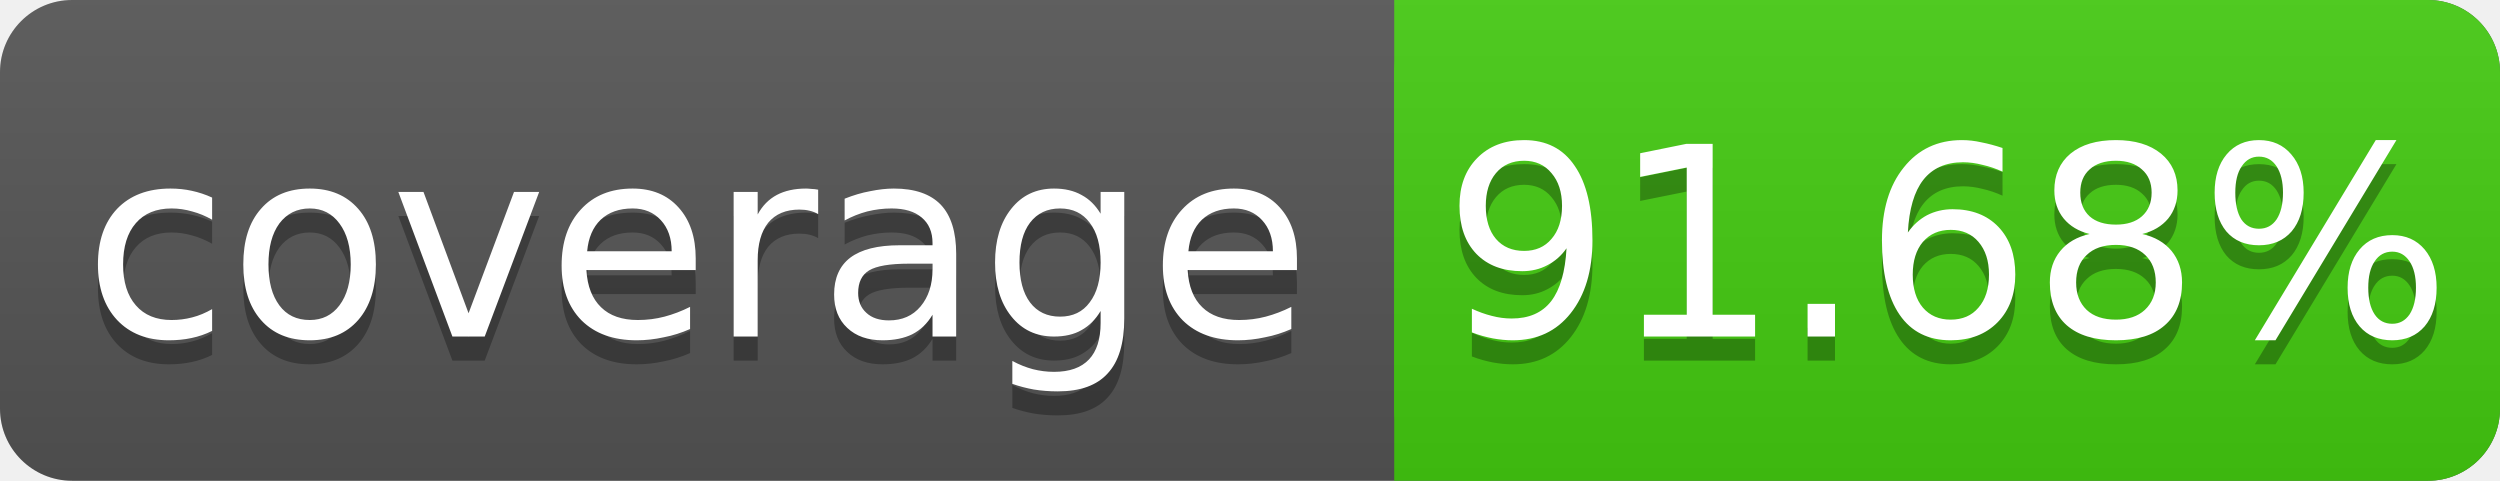
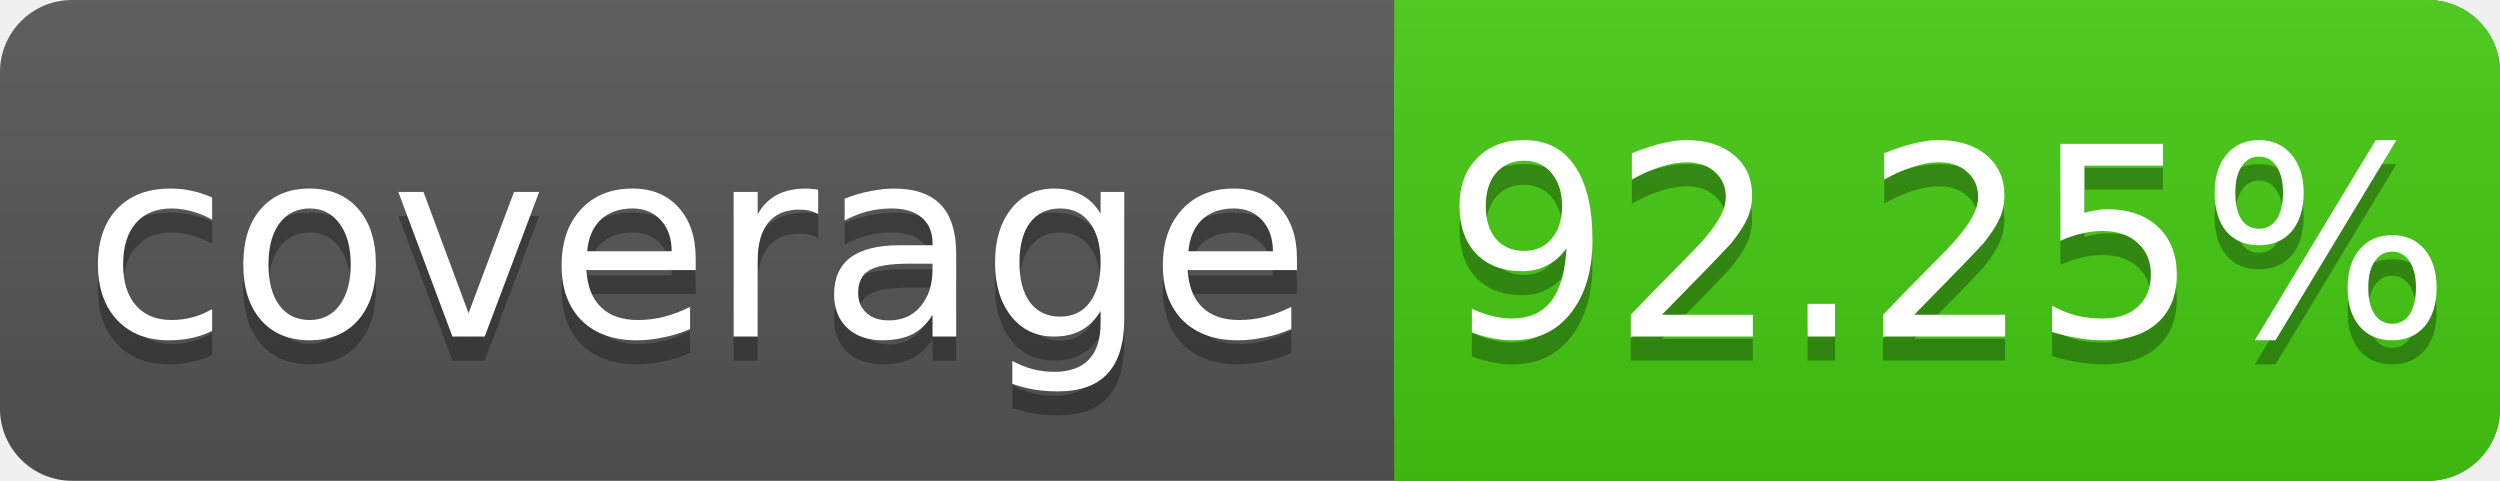
<svg xmlns="http://www.w3.org/2000/svg" width="104" height="20">
  <linearGradient id="s" x2="0" y2="100%">
    <stop offset="0" stop-color="#bbb" stop-opacity=".1" />
    <stop offset="1" stop-opacity=".1" />
  </linearGradient>
  <rect rx="3" width="104" height="20" fill="#555" />
  <rect rx="3" x="58" width="46" height="20" fill="#4c1" />
  <rect x="58" width="4" height="20" fill="#4c1" />
  <rect rx="3" width="104" height="20" fill="url(#s)" />
  <g fill="#fff" text-anchor="middle" font-family="DejaVu Sans,Verdana,Geneva,sans-serif" font-size="11">
    <text x="29" y="15" fill="#010101" fill-opacity=".3">coverage</text>
    <text x="29" y="14">coverage</text>
-     <text x="81" y="15" fill="#010101" fill-opacity=".3">91.68%</text>
-     <text x="81" y="14">91.68%</text>
+     <text x="81" y="15" fill="#010101" fill-opacity=".3">92.25%</text>
+     <text x="81" y="14">92.25%</text>
  </g>
</svg>
